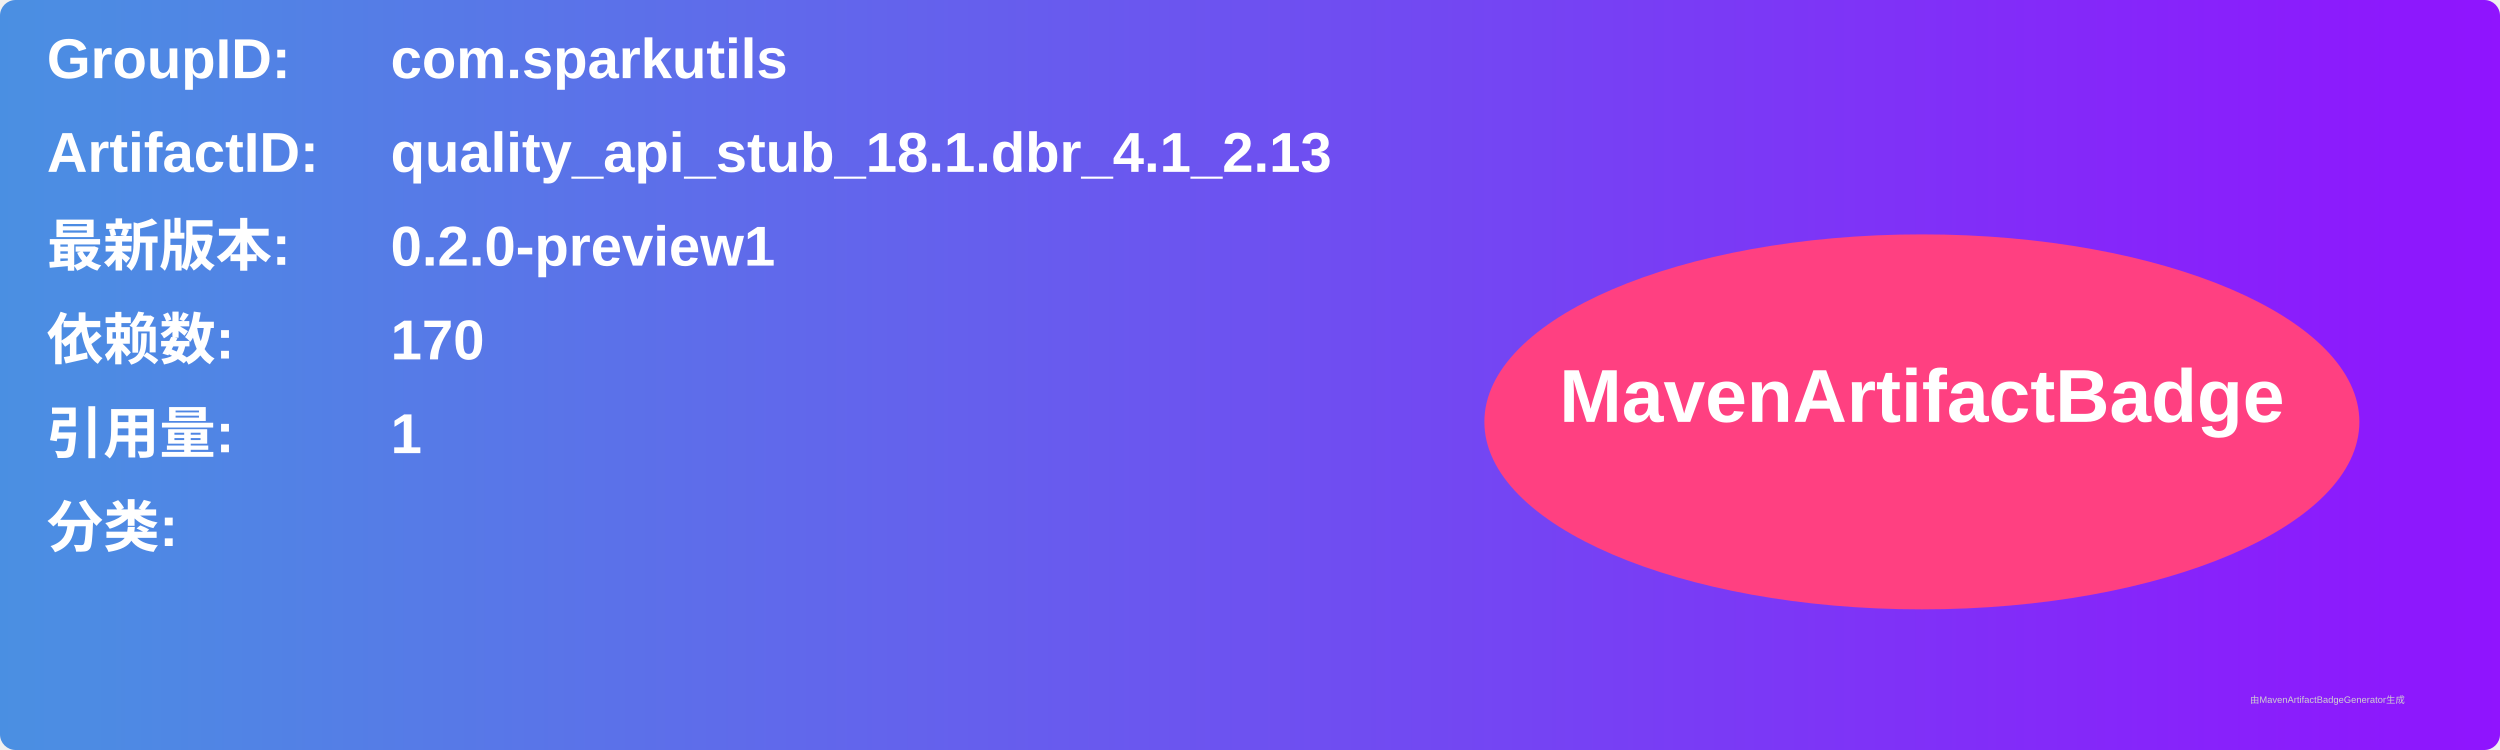
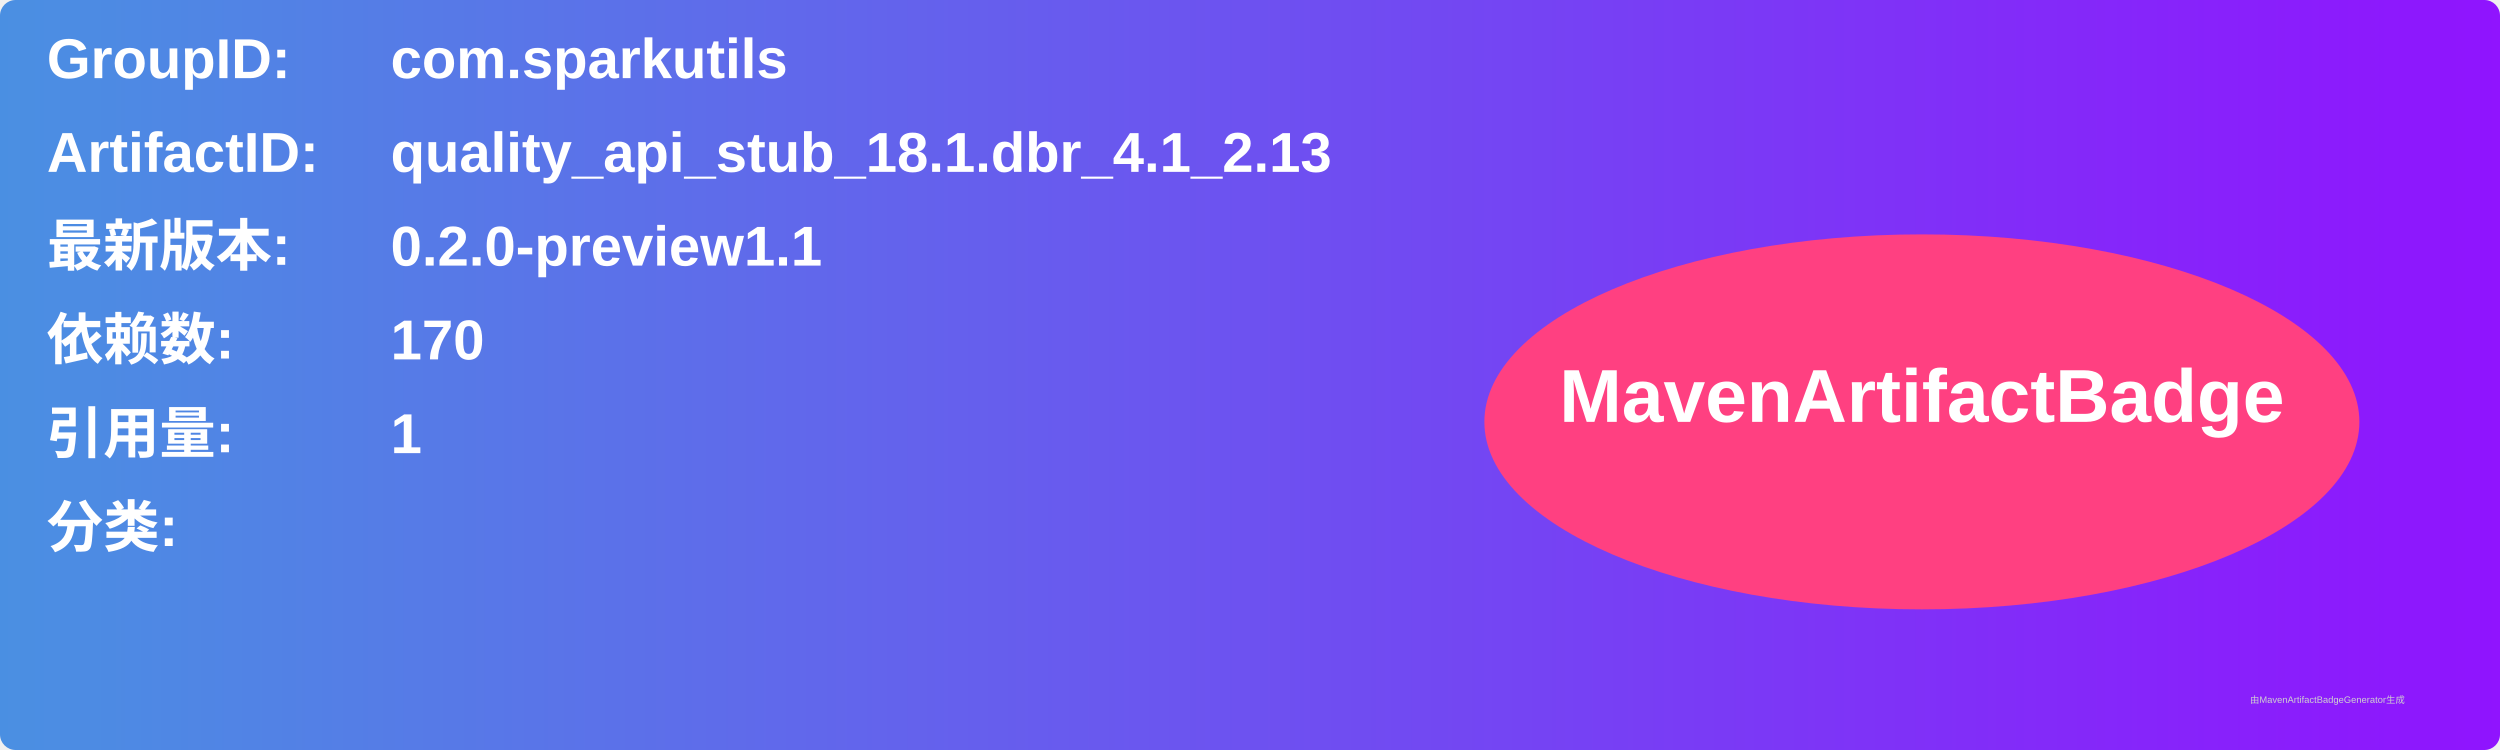
<svg xmlns="http://www.w3.org/2000/svg" width="800" height="240" viewBox="0 0 800 240">
  <linearGradient id="grad" x1="0%" y1="0%" x2="100%" y2="0%">
    <stop offset="0%" stop-color="#4a90e2" />
    <stop offset="100%" stop-color="#9013fe" />
  </linearGradient>
  <rect width="100%" height="100%" rx="5" ry="5" fill="url(#grad)" />
  <g transform="translate(15, 15)">
    <text x="0" y="10" font-family="Arial" font-size="18" fill="white" font-weight="bold" width="260">GroupID:</text>
    <text x="110" y="10" font-family="Arial" font-size="18" fill="white" font-weight="bold" width="460">com.sparkutils</text>
    <text x="0" y="40" font-family="Arial" font-size="18" fill="white" font-weight="bold" width="260">ArtifactID:</text>
    <text x="110" y="40" font-family="Arial" font-size="18" fill="white" font-weight="bold" width="460">quality_api_stub_18.1.dbr_4.1_2.13</text>
    <text x="0" y="70" font-family="Arial" font-size="18" fill="white" font-weight="bold">最新版本:</text>
    <text x="110" y="70" font-family="Arial" font-size="18" fill="white" font-weight="bold">
-       <tspan font-weight="bold">0.2.0-preview1</tspan>
+       <tspan font-weight="bold">0.2.0-preview1.1</tspan>
    </text>
    <text x="0" y="100" font-family="Arial" font-size="18" fill="white" font-weight="bold">依赖数: </text>
    <text x="110" y="100" font-family="Arial" font-size="18" fill="white">
      <tspan font-weight="bold">170</tspan>
    </text>
    <text x="0" y="130" font-family="Arial" font-size="18" fill="white" font-weight="bold">引用量: </text>
    <text x="110" y="130" font-family="Arial" font-size="18" fill="white">
      <tspan font-weight="bold">1</tspan>
    </text>
    <text x="0" y="160" font-family="Arial" font-size="18" fill="white" font-weight="bold">分类:</text>
    <text x="10" y="190" font-family="Arial" font-size="10" fill="white">
      <tspan font-weight="bold" />
    </text>
    <ellipse cx="600" cy="120" rx="140" ry="60" fill="#ff4081" />
    <text x="600" y="120" text-anchor="middle" font-family="Arial" font-size="24" fill="white" font-weight="bold">MavenArtifactBadge</text>
  </g>
  <text x="720" y="225" font-family="Arial" font-size="3" fill="#d0d0d0">由MavenArtifactBadgeGenerator生成</text>
</svg>
